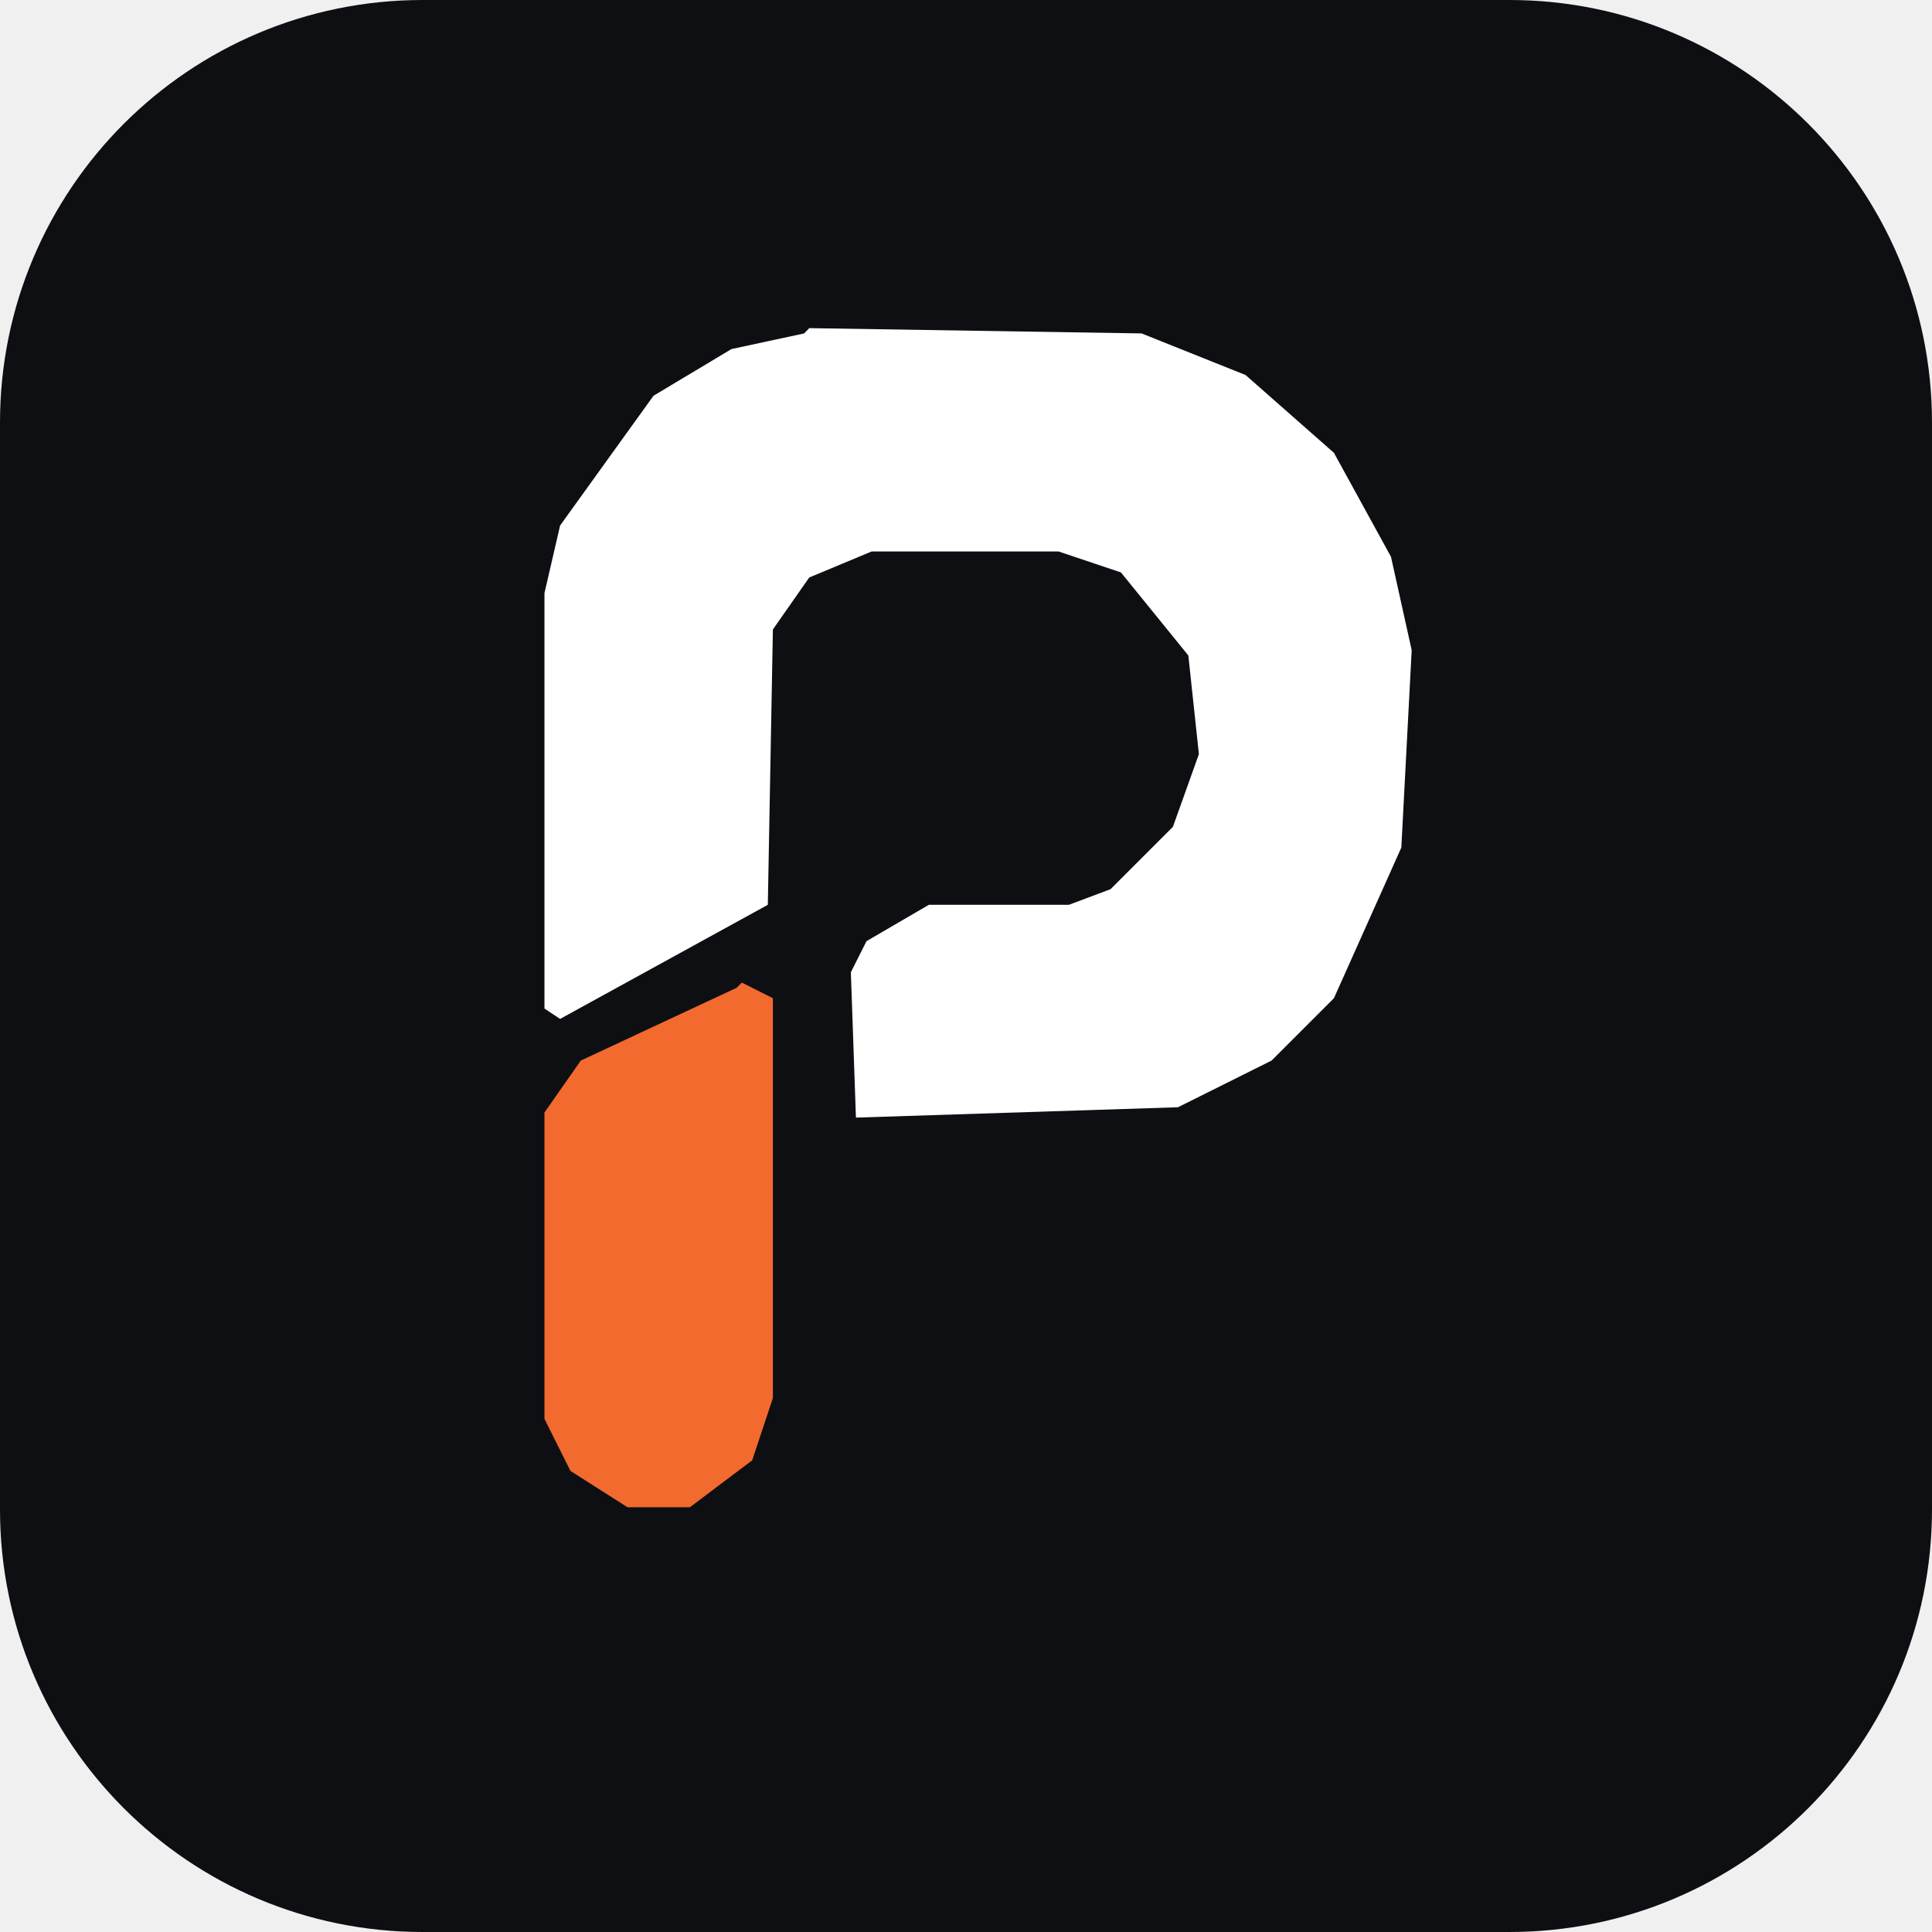
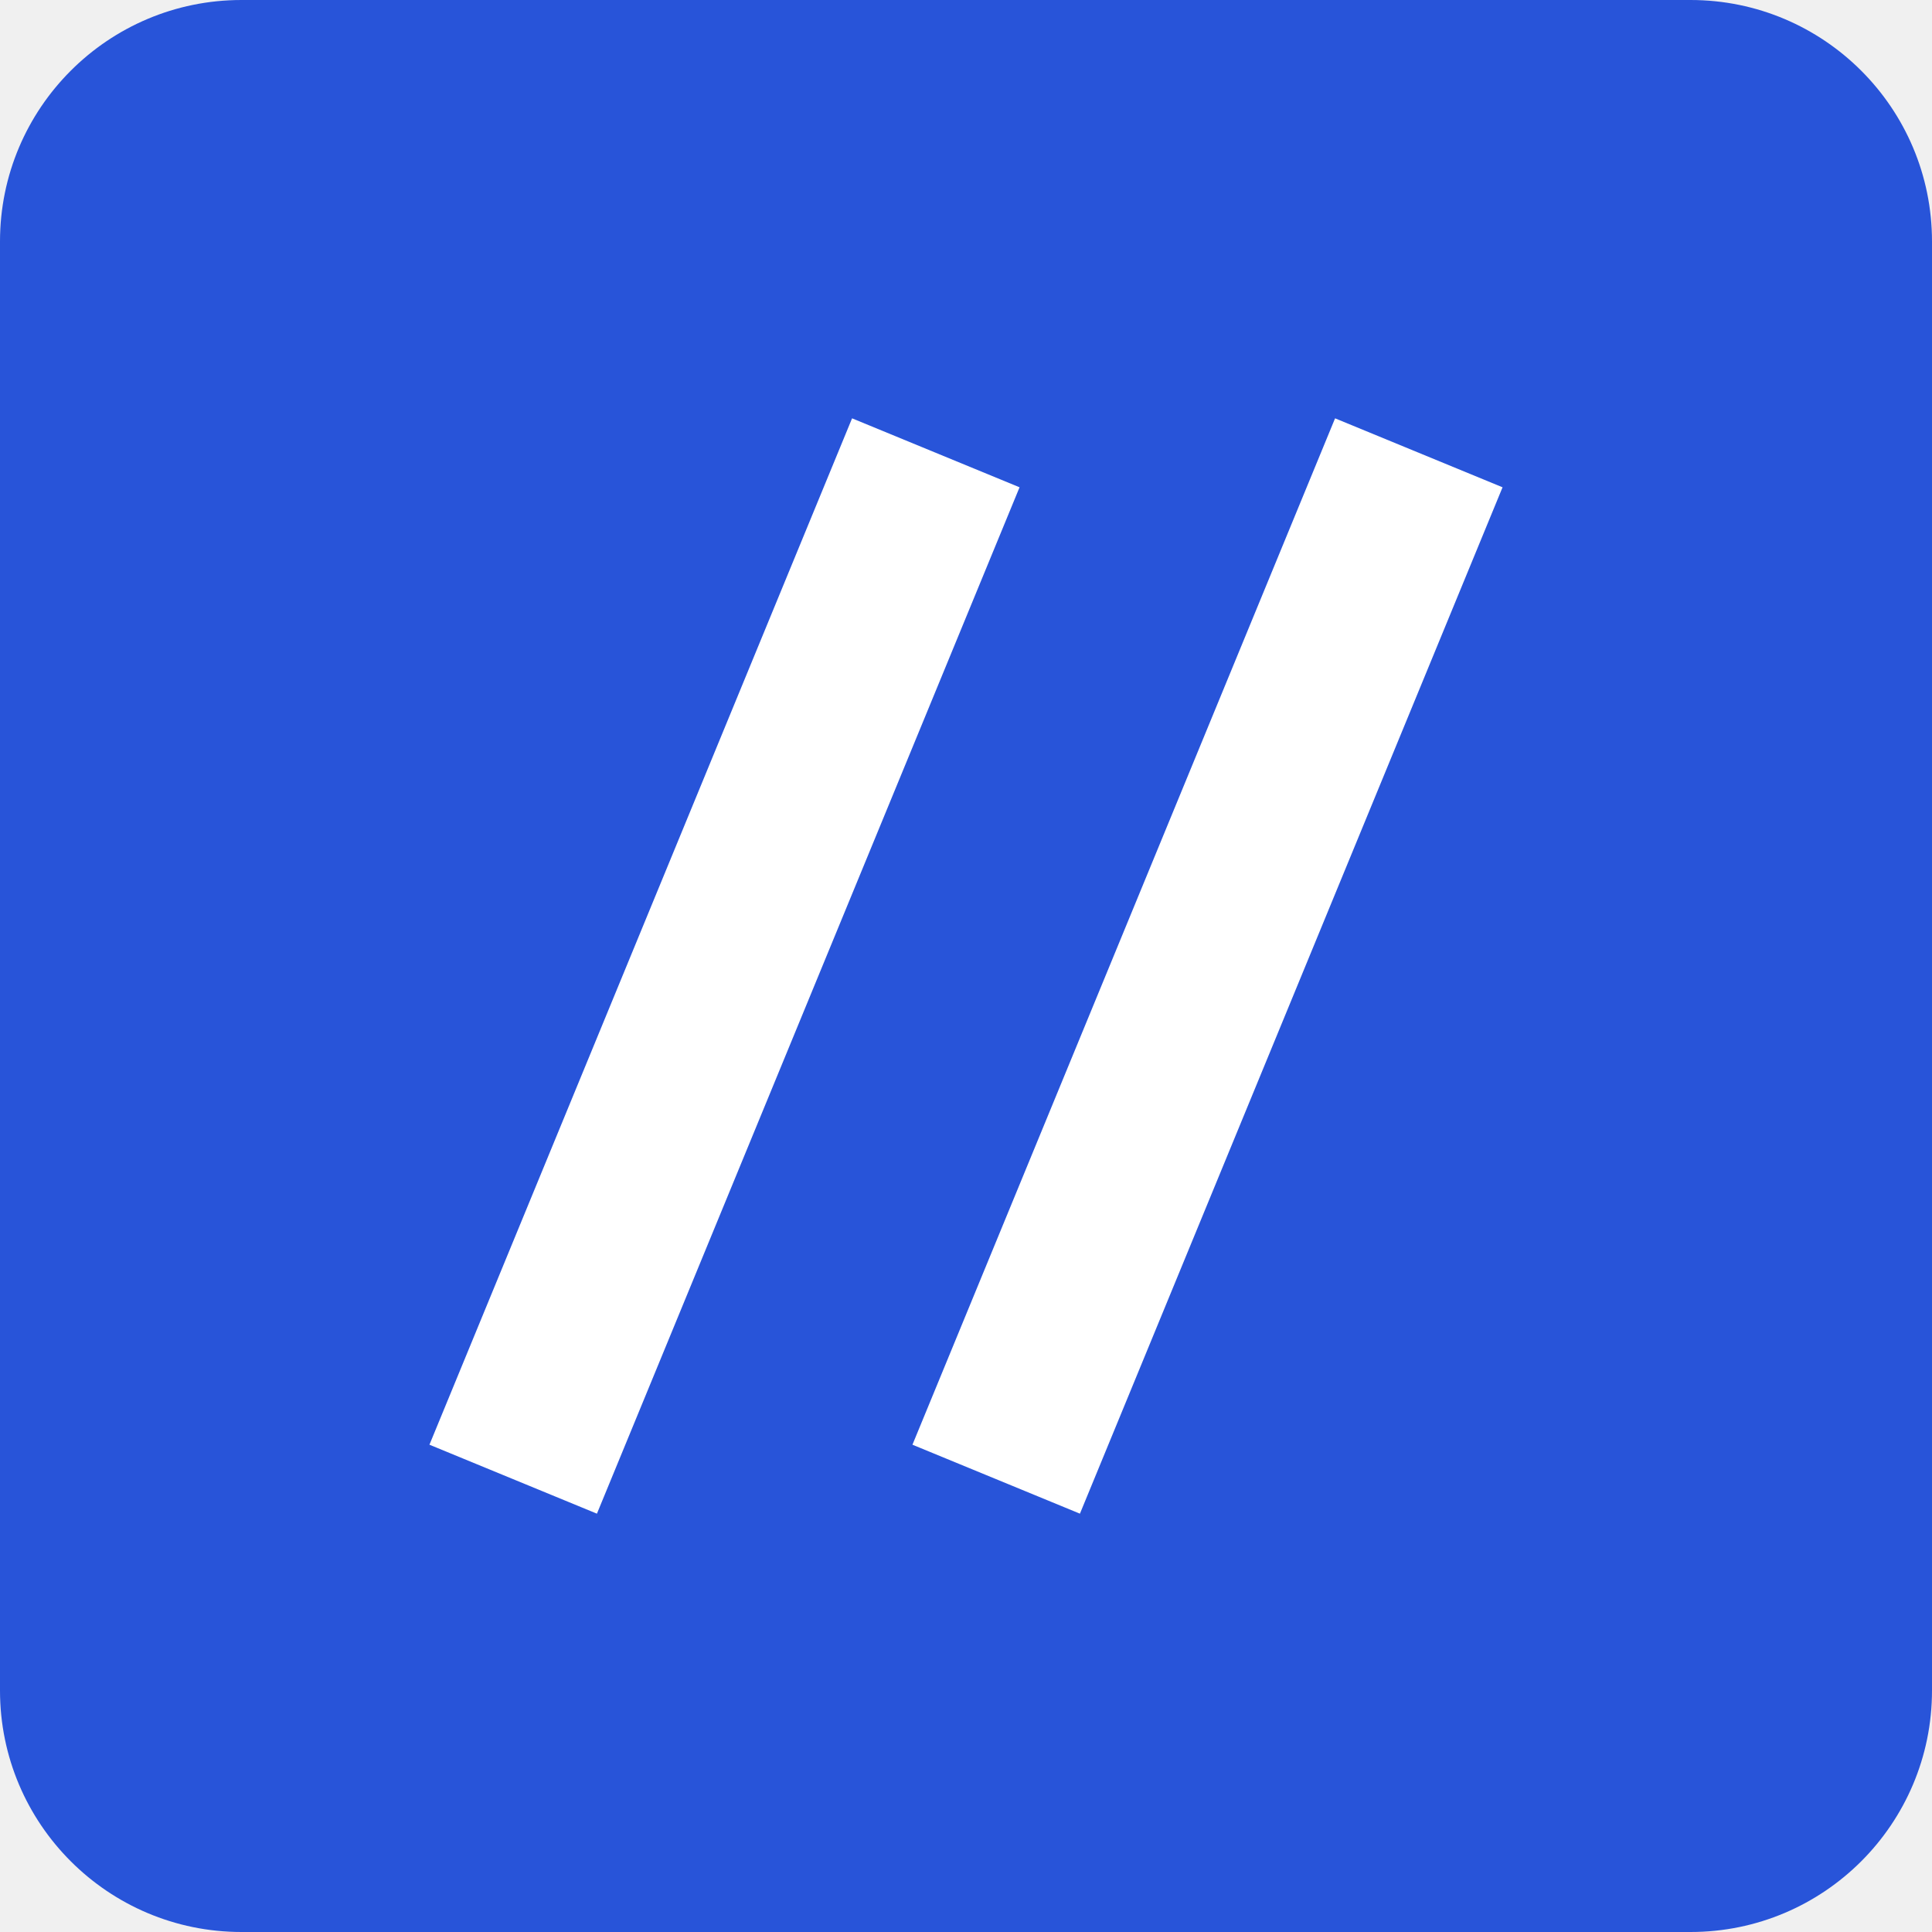
- <svg xmlns="http://www.w3.org/2000/svg" viewBox="0 0 64 64" width="64" height="64" role="img" aria-label="Plurel Pay">
-   <rect width="64" height="64" rx="14" fill="#0D0F12" />
-   <g transform="translate(10 8) scale(0.70)">
-     <path fill="#FFFFFF" d="M24.01 4.1L39.74 4.35L44.66 6.32L48.84 10.0L51.54 14.92L52.52 19.34L52.03 28.68L48.84 35.81L45.89 38.76L41.46 40.97L26.22 41.46L25.98 34.58L26.72 33.11L29.67 31.39L36.3 31.39L38.27 30.65L41.22 27.7L42.45 24.26L41.95 19.59L38.76 15.66L35.81 14.67L26.96 14.67L24.01 15.9L22.29 18.36L22.05 31.39L12.22 36.79L11.48 36.3L11.48 16.64L12.22 13.44L16.64 7.3L20.33 5.09L23.77 4.35Z" />
-     <path fill="#F26A2E" d="M20.82 35.07L22.29 35.81L22.29 54.73L21.31 57.68L18.36 59.9L15.41 59.9L12.71 58.18L11.48 55.72L11.48 41.22L13.2 38.76L20.57 35.32Z" />
-   </g>
+ <svg xmlns="http://www.w3.org/2000/svg" viewBox="0 0 64 64">
+   <rect width="64" height="64" rx="8" fill="#2854d9" />
+   <path d="M31 15 17 49M47 15 33 49" stroke="#fff" stroke-width="6" />
</svg>
